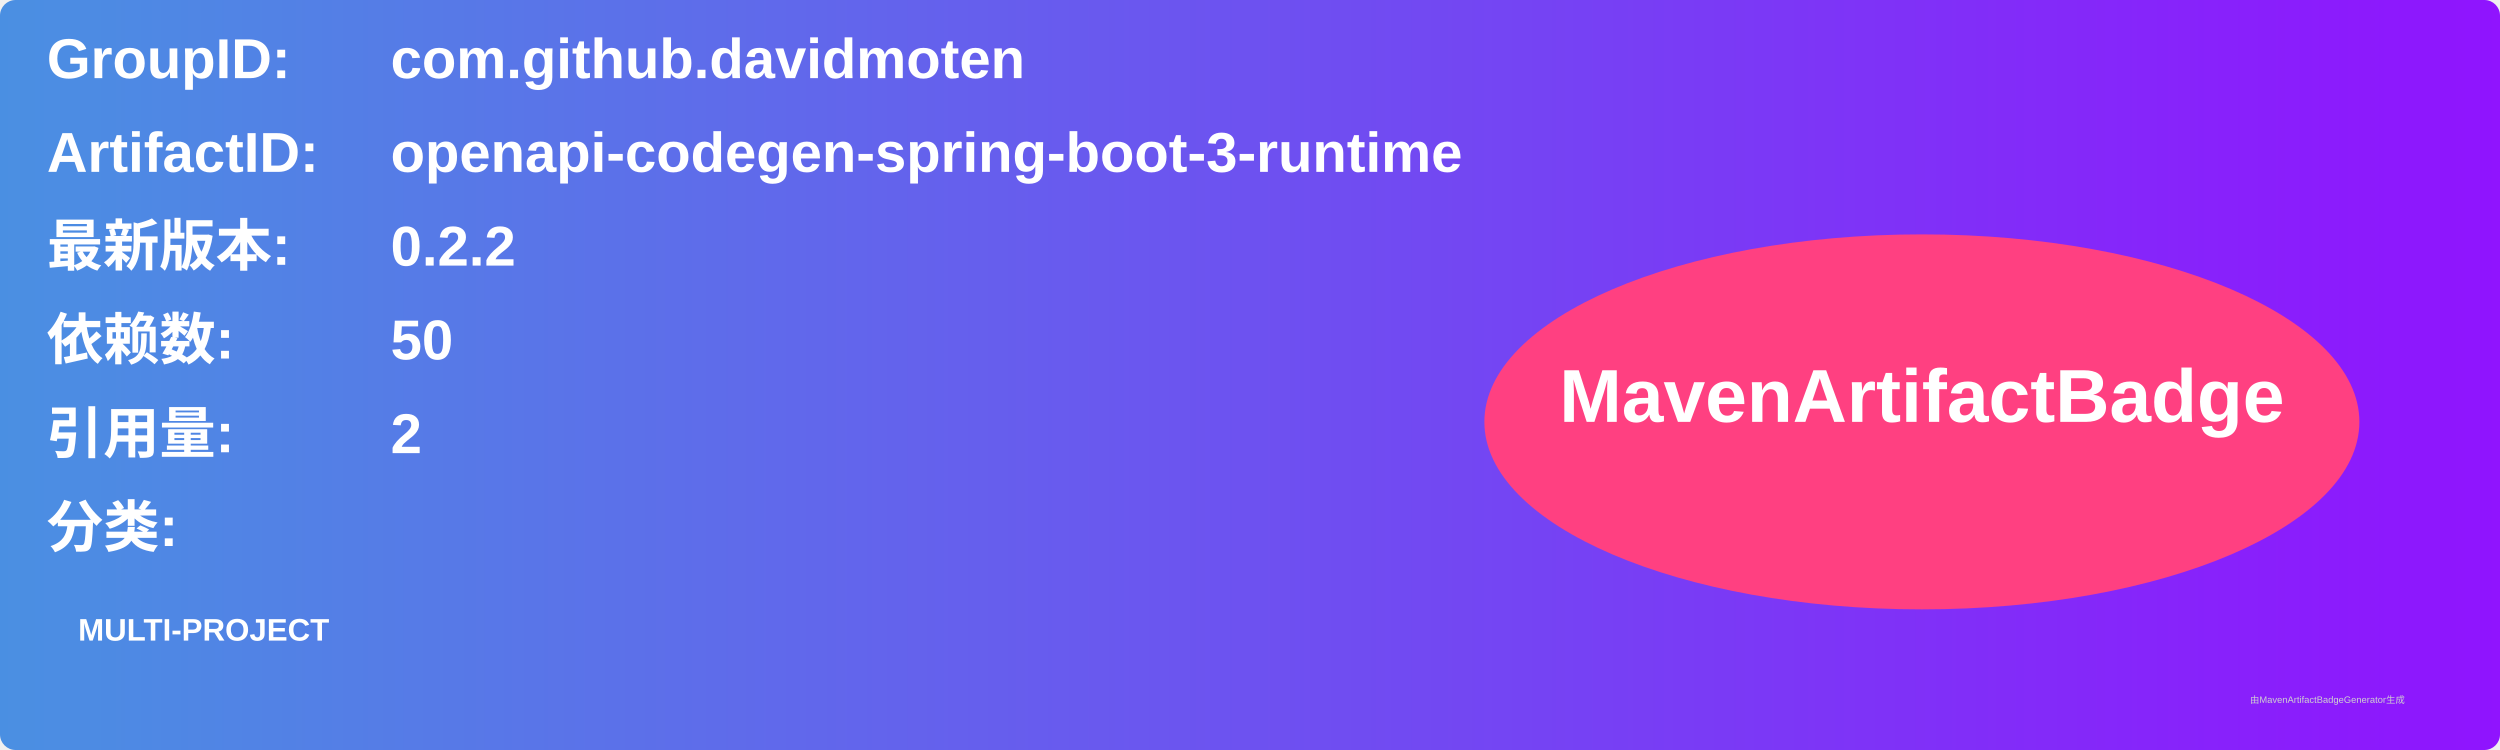
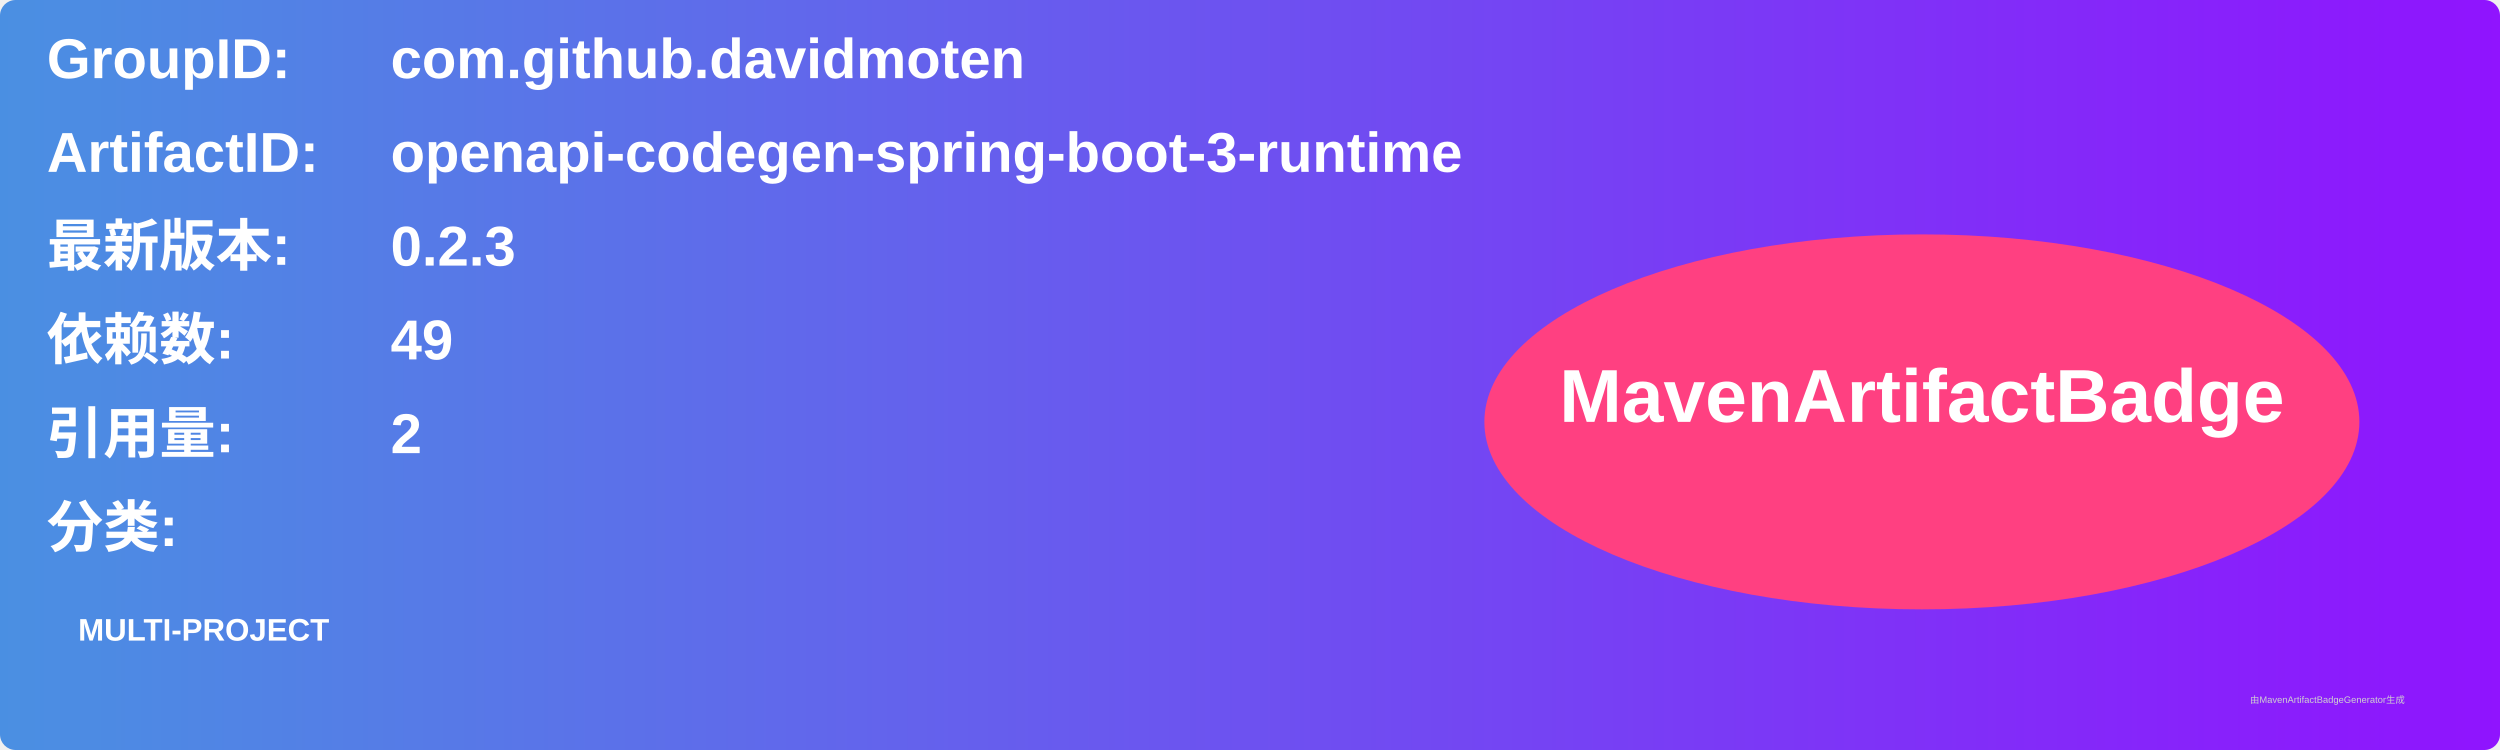
<svg xmlns="http://www.w3.org/2000/svg" width="800" height="240" viewBox="0 0 800 240">
  <linearGradient id="grad" x1="0%" y1="0%" x2="100%" y2="0%">
    <stop offset="0%" stop-color="#4a90e2" />
    <stop offset="100%" stop-color="#9013fe" />
  </linearGradient>
  <rect width="100%" height="100%" rx="5" ry="5" fill="url(#grad)" />
  <g transform="translate(15, 15)">
    <text x="0" y="10" font-family="Arial" font-size="18" fill="white" font-weight="bold" width="260">GroupID:</text>
    <text x="110" y="10" font-family="Arial" font-size="18" fill="white" font-weight="bold" width="460">com.github.davidmoten</text>
    <text x="0" y="40" font-family="Arial" font-size="18" fill="white" font-weight="bold" width="260">ArtifactID:</text>
    <text x="110" y="40" font-family="Arial" font-size="18" fill="white" font-weight="bold" width="460">openapi-codegen-spring-boot-3-runtime</text>
    <text x="0" y="70" font-family="Arial" font-size="18" fill="white" font-weight="bold">最新版本:</text>
    <text x="110" y="70" font-family="Arial" font-size="18" fill="white" font-weight="bold">
-       <tspan font-weight="bold">0.2.2</tspan>
+       <tspan font-weight="bold">0.2.3</tspan>
    </text>
    <text x="0" y="100" font-family="Arial" font-size="18" fill="white" font-weight="bold">依赖数: </text>
    <text x="110" y="100" font-family="Arial" font-size="18" fill="white">
-       <tspan font-weight="bold">50</tspan>
+       <tspan font-weight="bold">49</tspan>
    </text>
    <text x="0" y="130" font-family="Arial" font-size="18" fill="white" font-weight="bold">引用量: </text>
    <text x="110" y="130" font-family="Arial" font-size="18" fill="white">
      <tspan font-weight="bold">2</tspan>
    </text>
    <text x="0" y="160" font-family="Arial" font-size="18" fill="white" font-weight="bold">分类:</text>
    <text x="10" y="190" font-family="Arial" font-size="10" fill="white">
      <tspan font-weight="bold">MULTI-PROJECT</tspan>
    </text>
    <ellipse cx="600" cy="120" rx="140" ry="60" fill="#ff4081" />
    <text x="600" y="120" text-anchor="middle" font-family="Arial" font-size="24" fill="white" font-weight="bold">MavenArtifactBadge</text>
  </g>
  <text x="720" y="225" font-family="Arial" font-size="3" fill="#d0d0d0">由MavenArtifactBadgeGenerator生成</text>
</svg>
